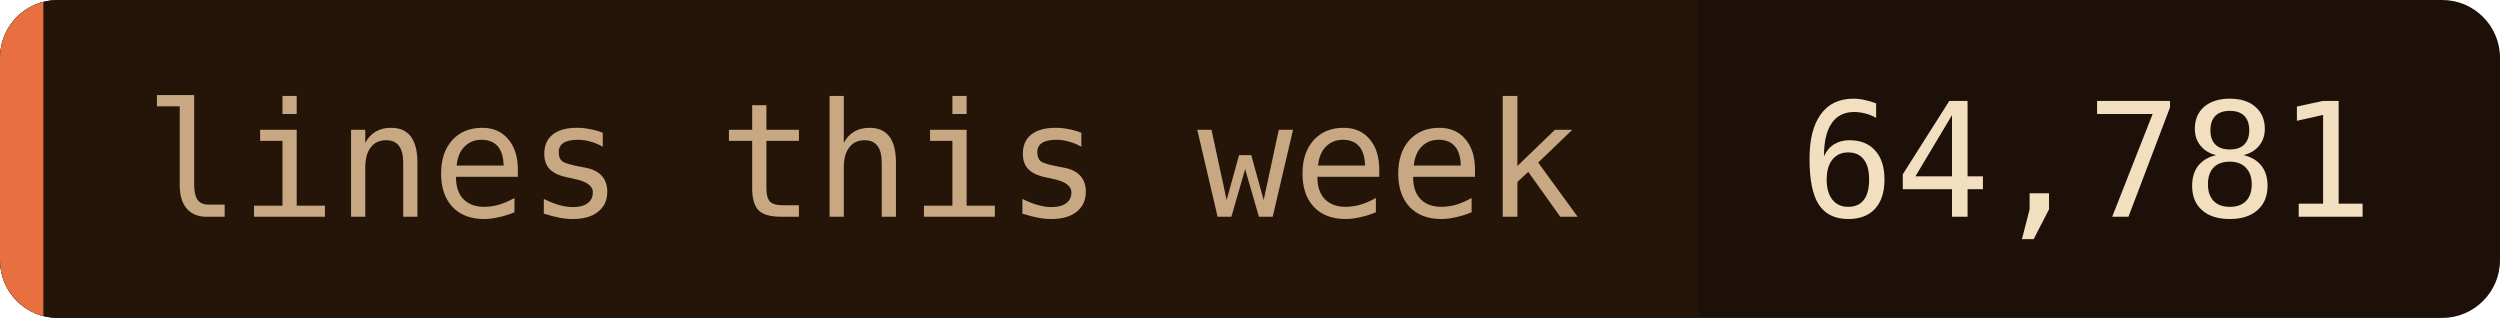
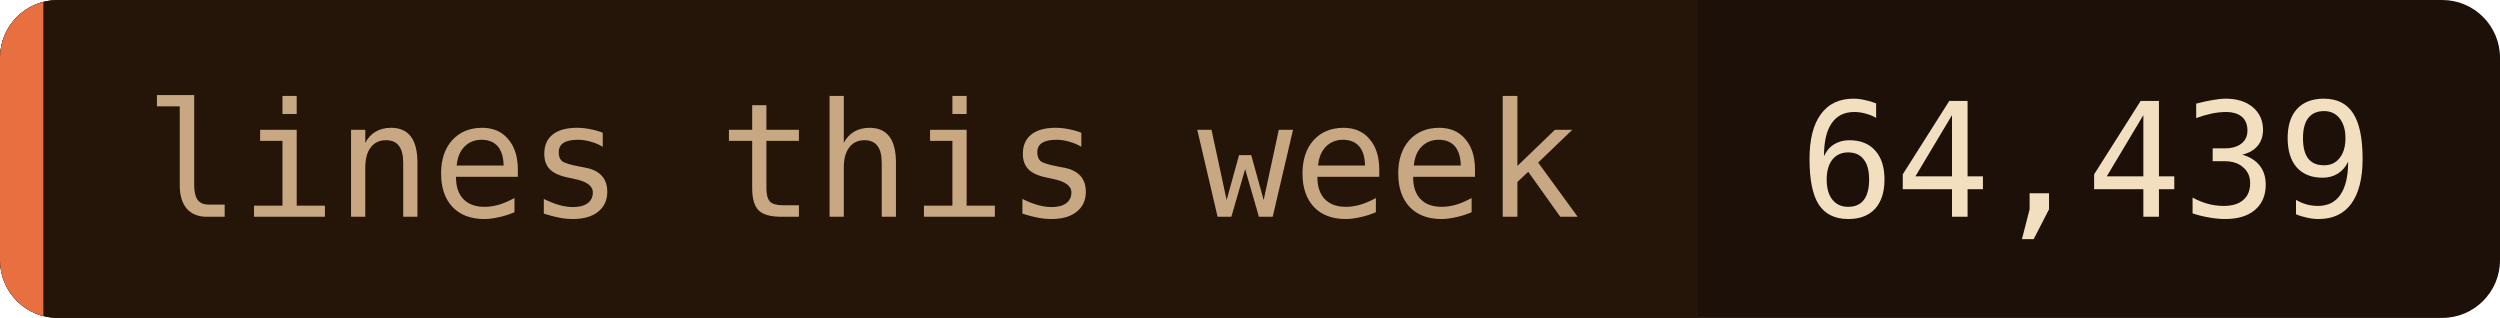
- <svg xmlns="http://www.w3.org/2000/svg" width="173" height="22" role="img" aria-label="lines this week: 64,781">
+ <svg xmlns="http://www.w3.org/2000/svg" width="173" height="22" role="img" aria-label="lines this week: 64,439">
  <clipPath id="c">
    <rect width="173" height="22" rx="4" />
  </clipPath>
  <g clip-path="url(#c)">
    <rect width="173" height="22" fill="#1c1008" />
    <rect width="117.5" height="22" fill="#241508" />
    <rect width="3" height="22" fill="#e87040" />
  </g>
  <g font-family="'JetBrains Mono', 'Fira Code', ui-monospace, SFMono-Regular, Menlo, monospace" font-size="11">
    <text x="10" y="15" fill="#c8a882">lines this week</text>
-     <text x="124.5" y="15" fill="#f2dfc0">64,781</text>
+     <text x="124.5" y="15" fill="#f2dfc0">64,439</text>
  </g>
</svg>
